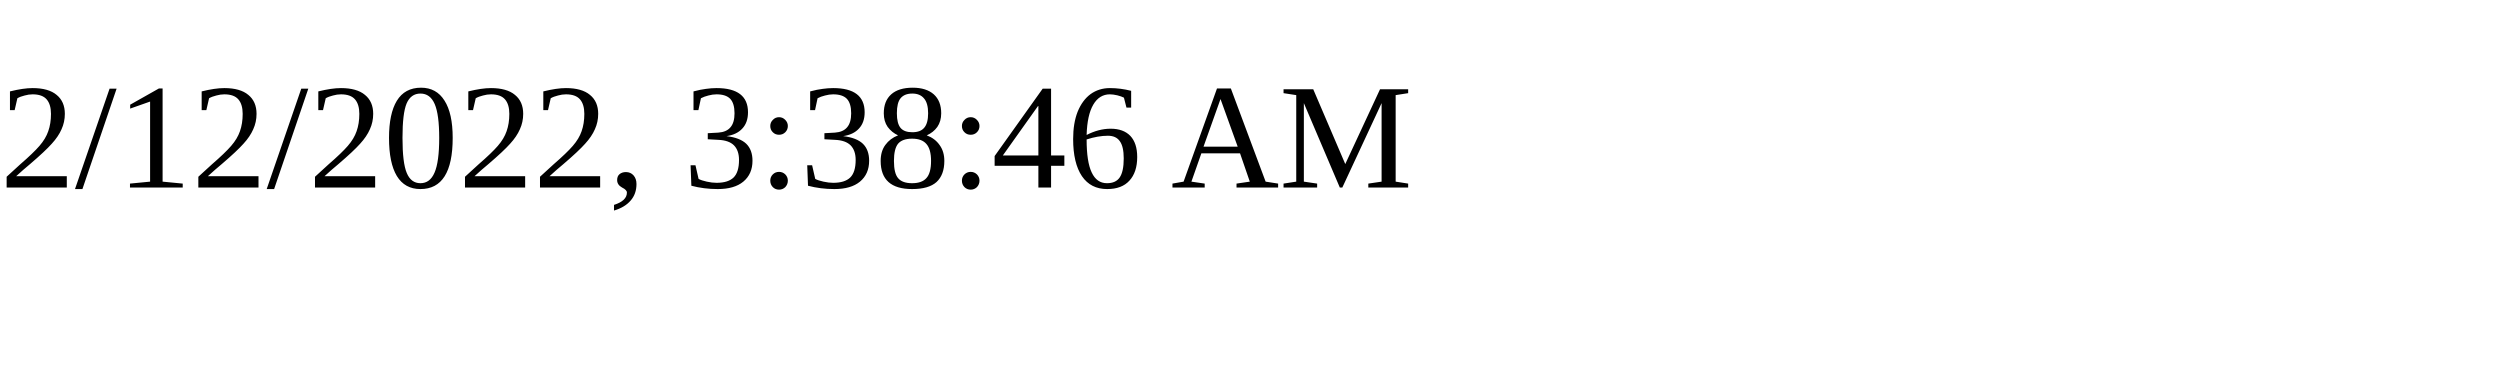
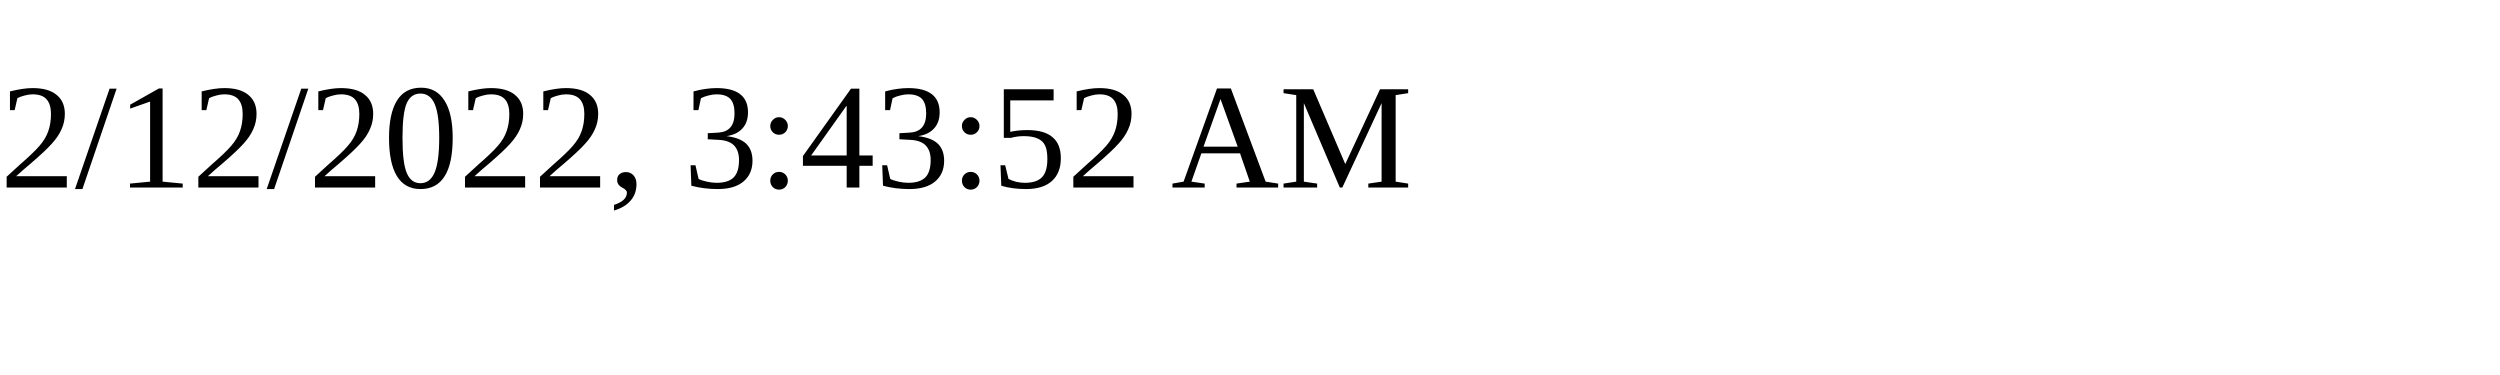
<svg xmlns="http://www.w3.org/2000/svg" height="30" width="200">
-   <text x="0" y="15">2/12/2022, 3:38:46 AM</text>
+   <text x="0" y="15">2/12/2022, 3:43:52 AM</text>
</svg>
